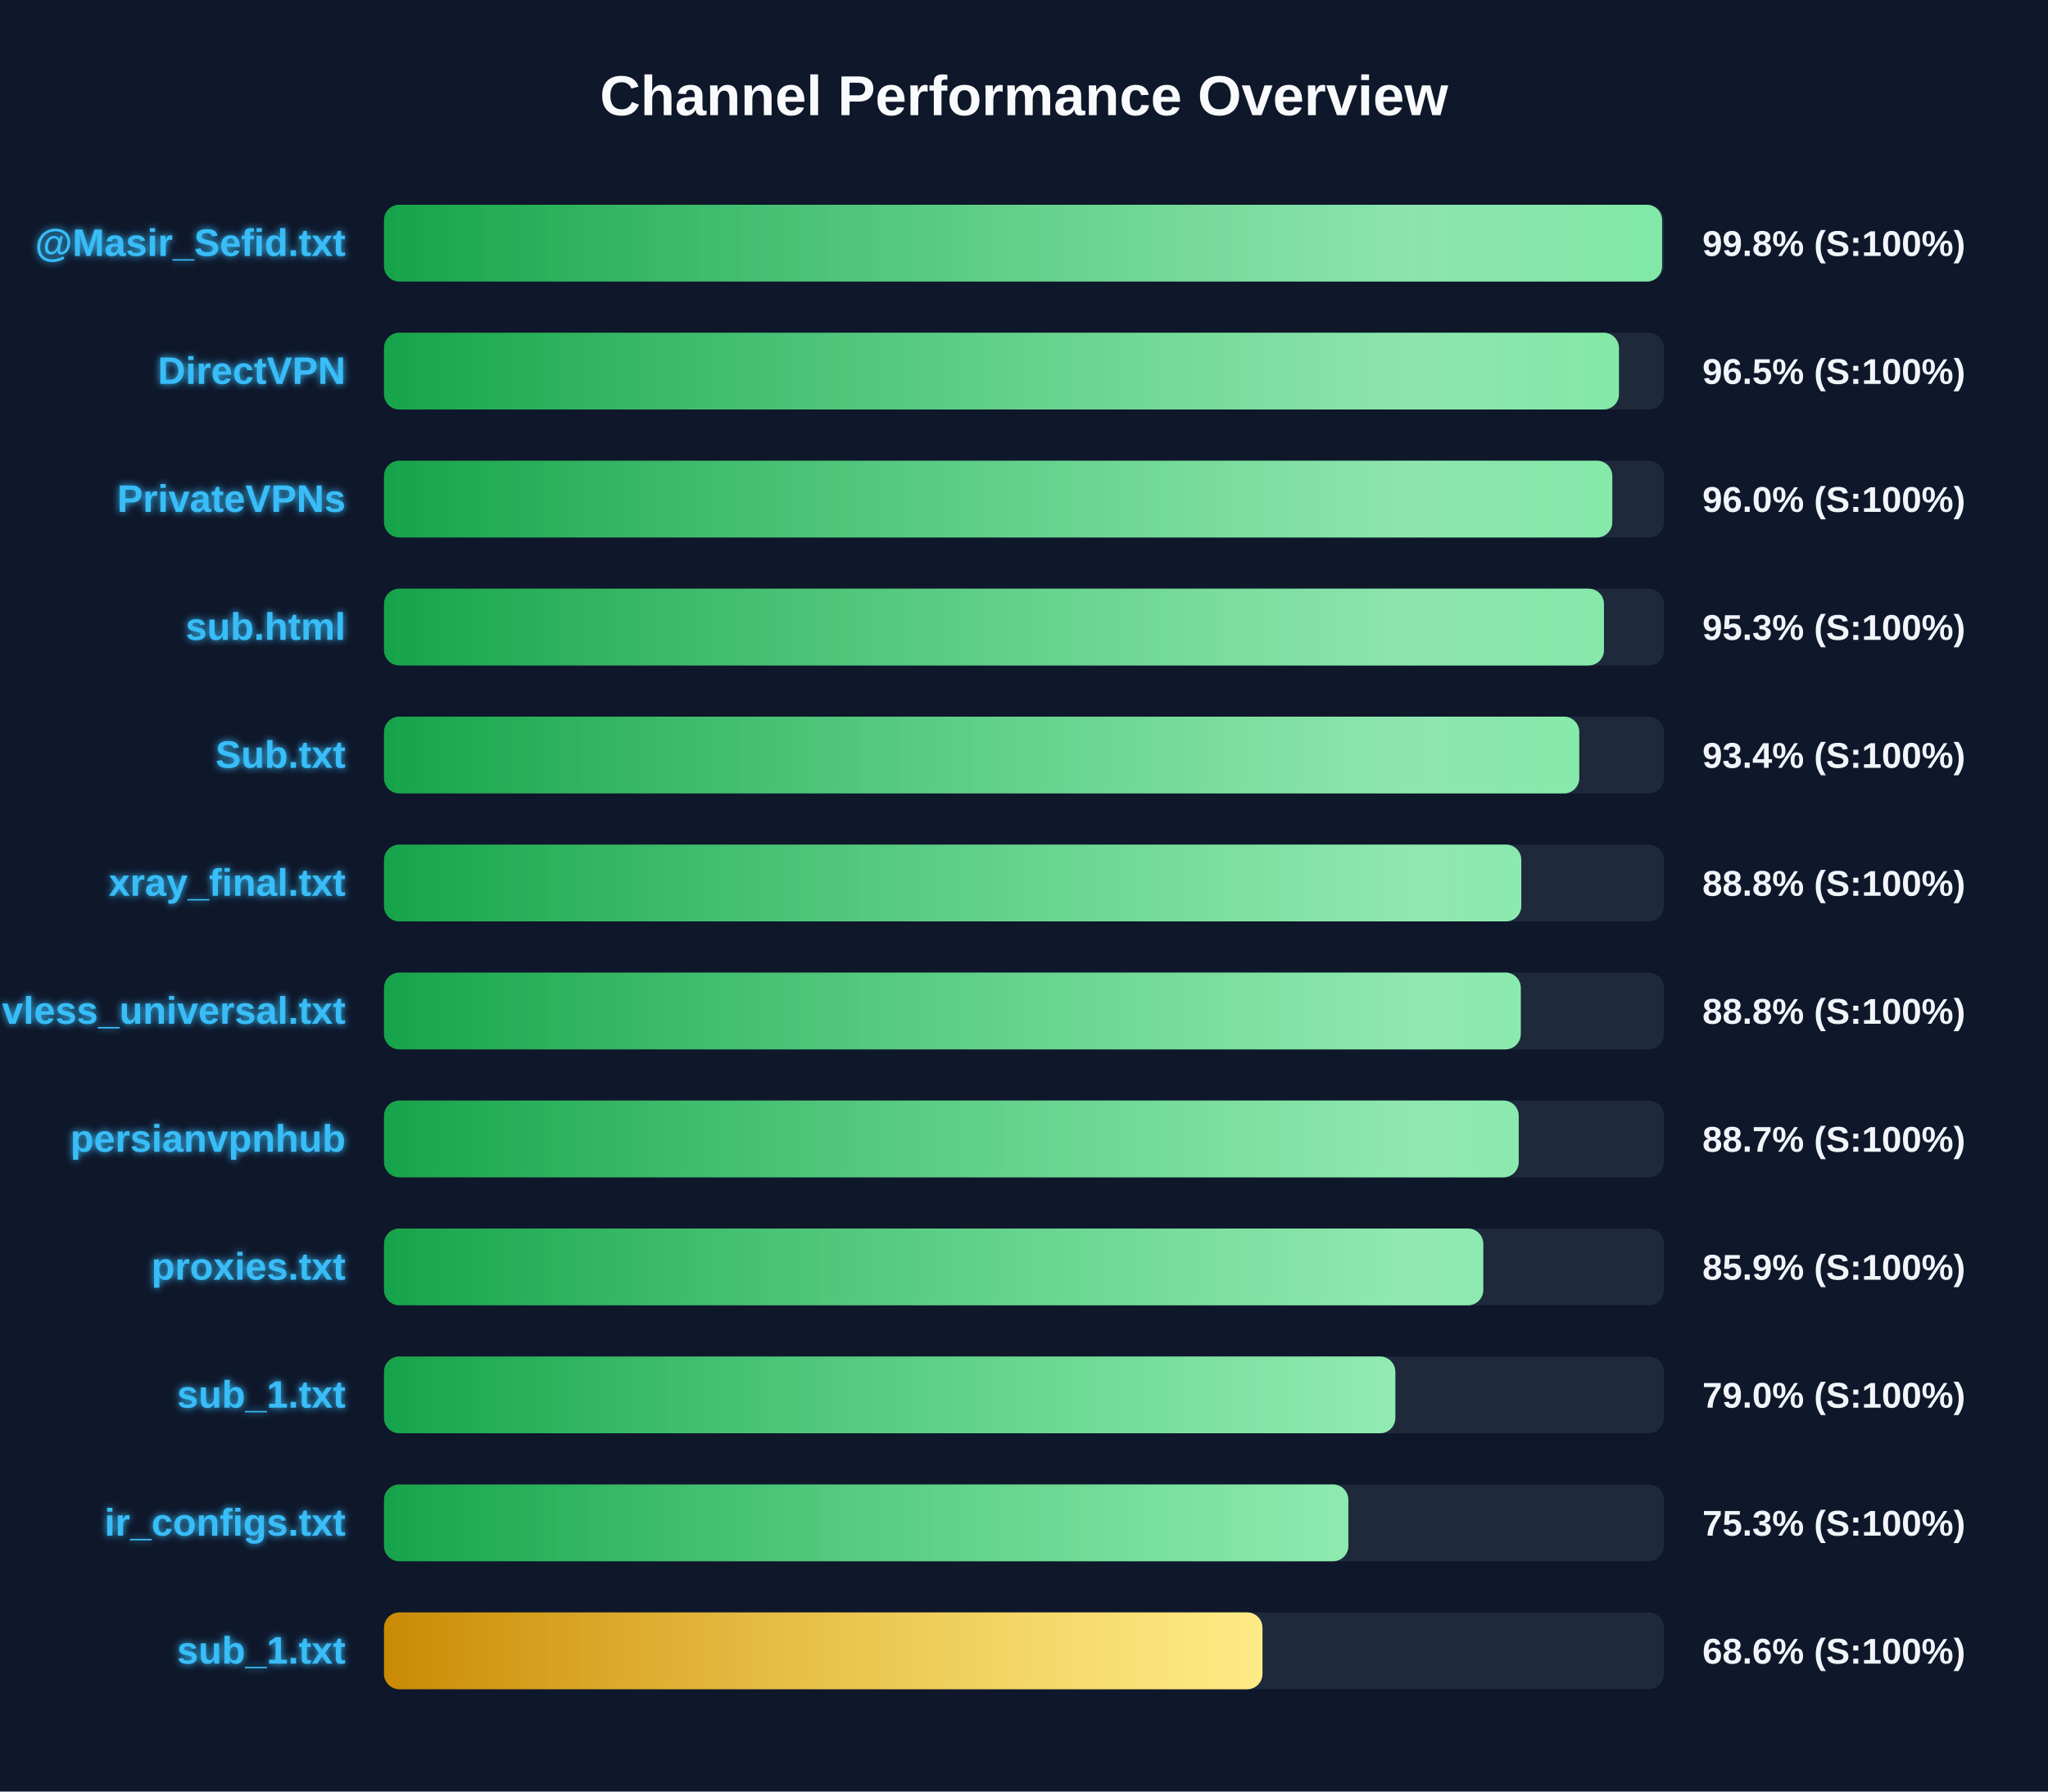
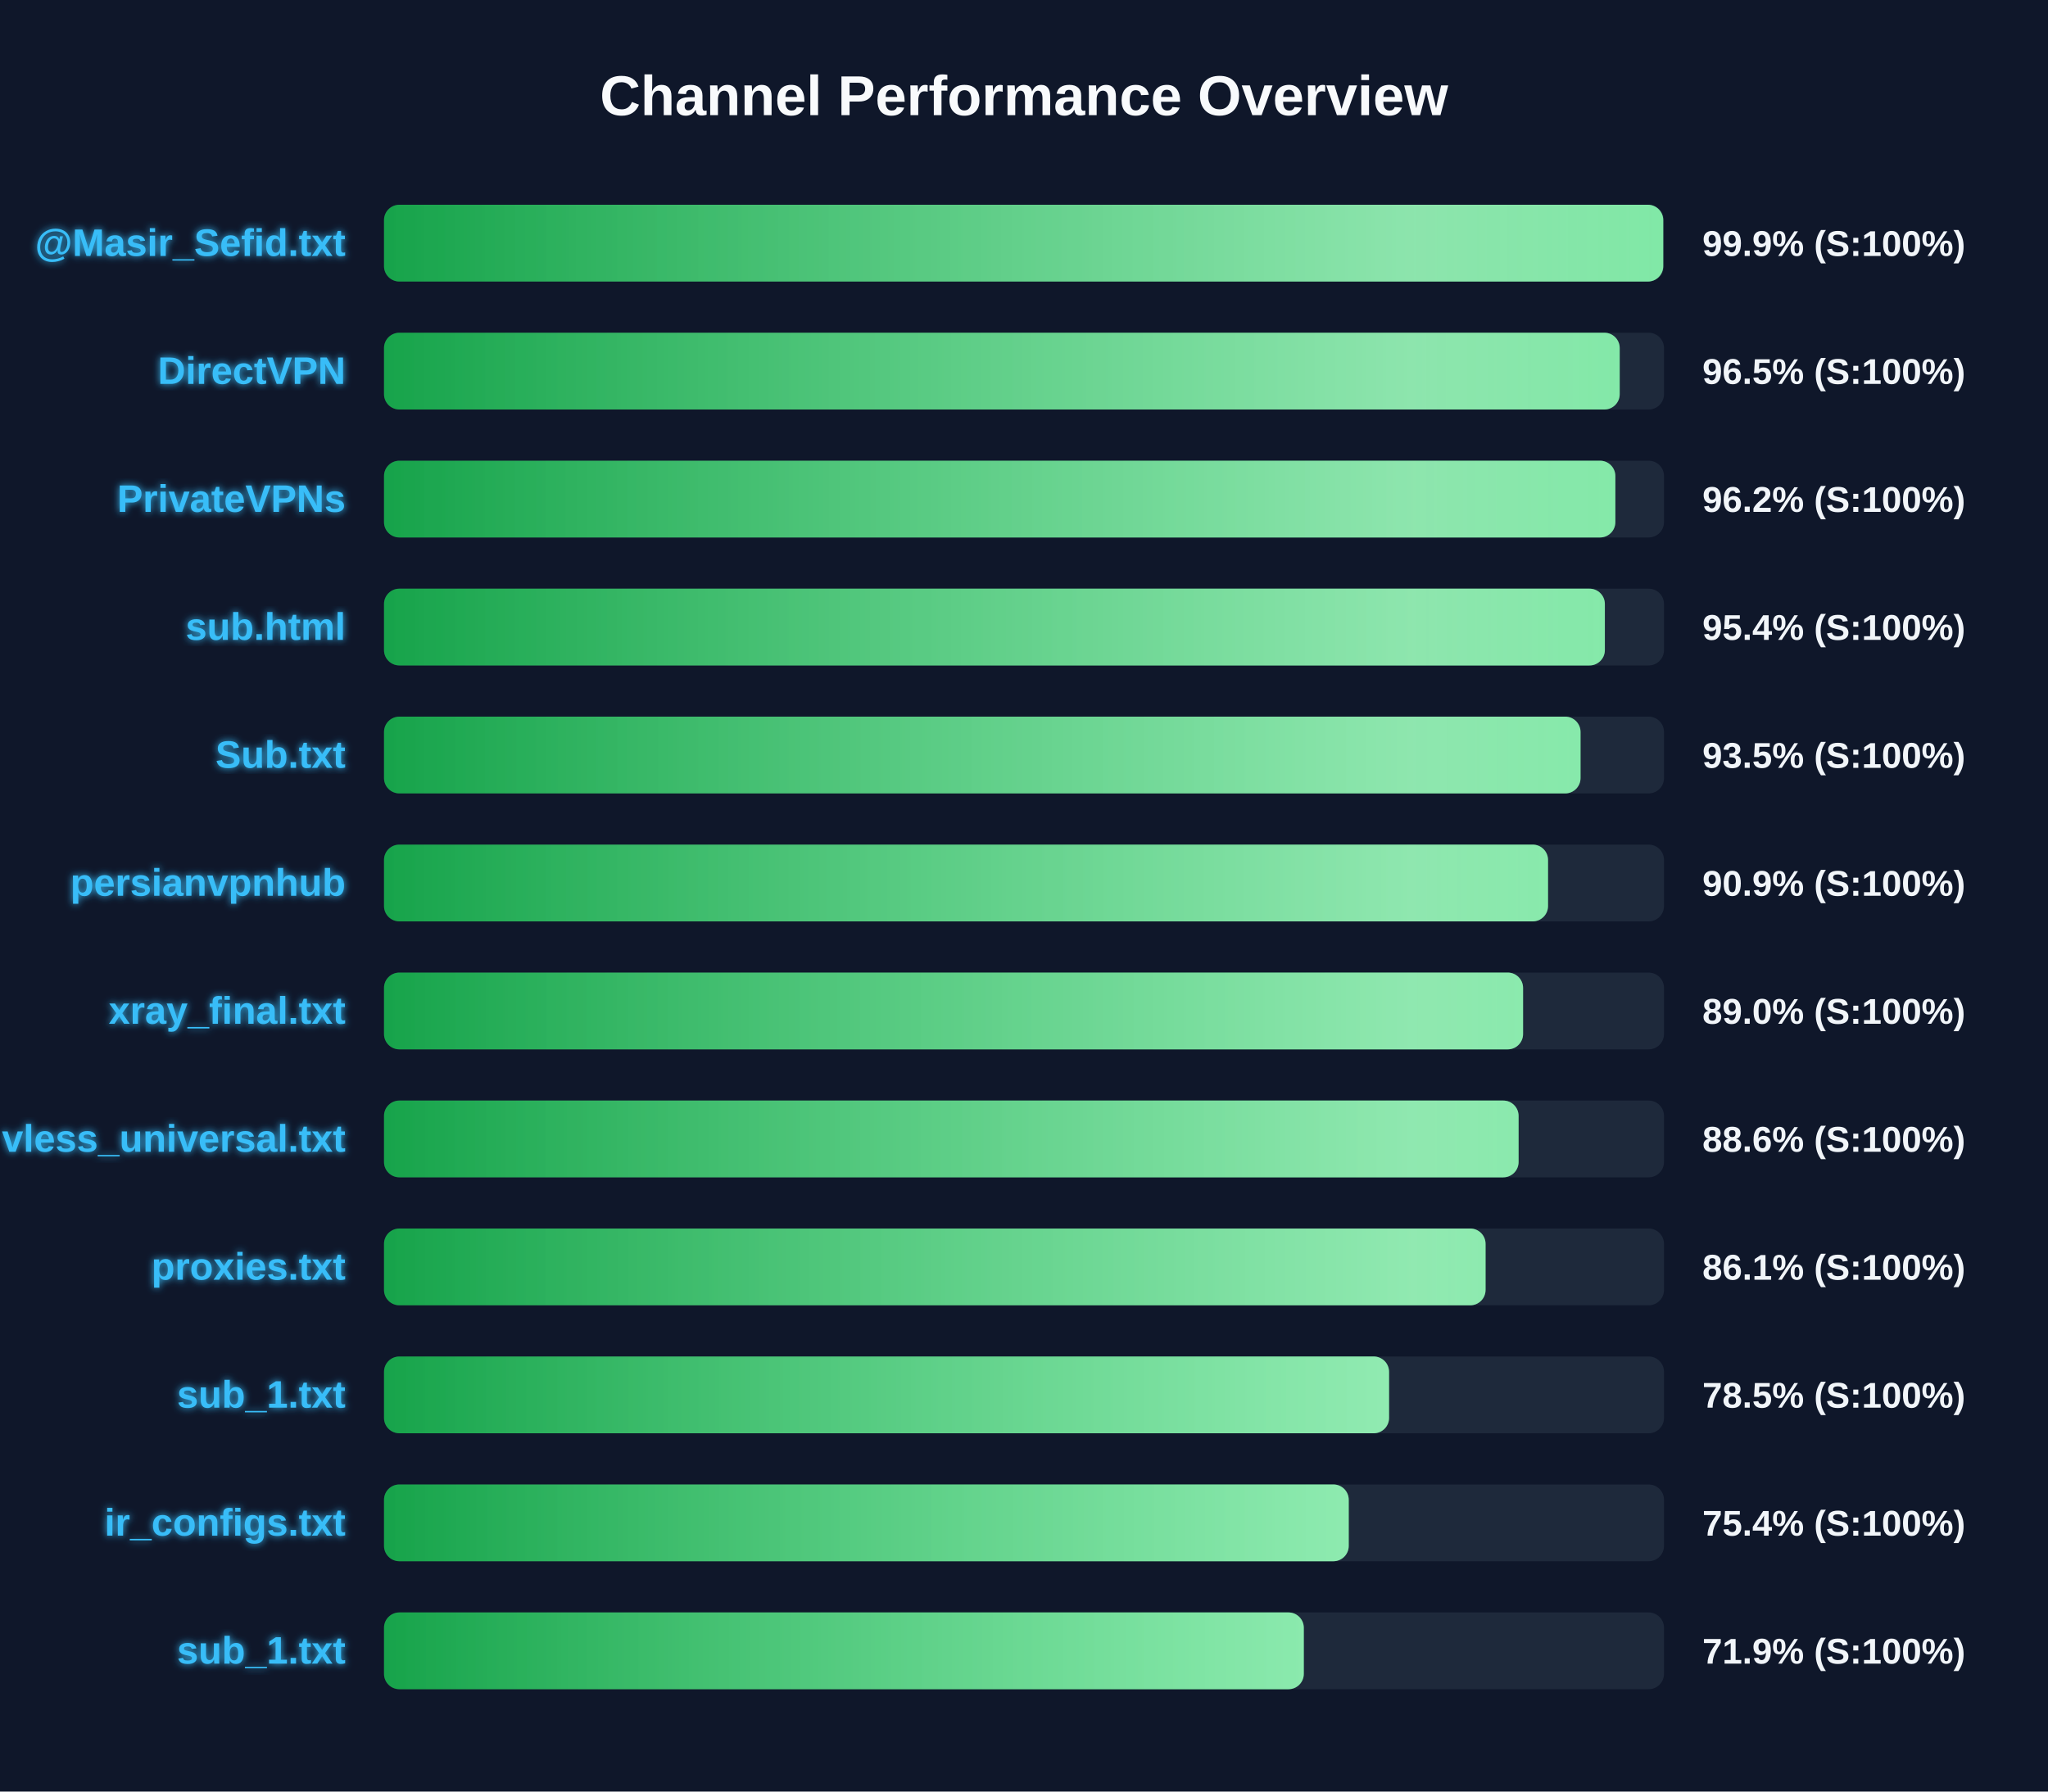
<svg xmlns="http://www.w3.org/2000/svg" width="800" height="700" version="1.1">
  <defs>
    <linearGradient id="grad-green" x1="0%" y1="0%" x2="100%" y2="0%">
      <stop offset="0%" stop-color="#16a34a" />
      <stop offset="100%" stop-color="#4ade80" />
    </linearGradient>
    <linearGradient id="grad-yellow" x1="0%" y1="0%" x2="100%" y2="0%">
      <stop offset="0%" stop-color="#ca8a04" />
      <stop offset="100%" stop-color="#fde047" />
    </linearGradient>
    <linearGradient id="grad-red" x1="0%" y1="0%" x2="100%" y2="0%">
      <stop offset="0%" stop-color="#dc2626" />
      <stop offset="100%" stop-color="#f87171" />
    </linearGradient>
    <linearGradient id="shimmer" x1="0%" y1="0%" x2="100%" y2="0%">
      <stop offset="0%" stop-color="rgba(255,255,255,0)" />
      <stop offset="50%" stop-color="rgba(255,255,255,0.4)" />
      <stop offset="100%" stop-color="rgba(255,255,255,0)" />
    </linearGradient>
    <filter id="glow" x="-20%" y="-20%" width="140%" height="140%">
      <feGaussianBlur stdDeviation="1.5" result="blur" />
      <feComposite in="SourceGraphic" in2="blur" operator="over" />
    </filter>
  </defs>
  <style>
        .bg-rect { fill: #0f172a; }
        .title { font: bold 22px 'Segoe UI', Arial, sans-serif; fill: #f8fafc; }
        .row { font: bold 15px 'Segoe UI', Arial, sans-serif; fill: #38bdf8; filter: url(#glow); }
        .score { font: bold 14px 'Segoe UI', Arial, sans-serif; fill: #f1f5f9; }
        @keyframes shimmer-anim {
            0% { transform: translateX(-100%); }
            100% { transform: translateX(200%); }
        }
        .shimmer-rect {
            animation: shimmer-anim 2.5s infinite linear;
        }
    </style>
  <rect width="100%" height="100%" class="bg-rect" />
  <text x="400" y="45" text-anchor="middle" class="title">Channel Performance Overview</text>
  <rect x="150" y="80" width="500" height="30" fill="#1e293b" rx="6" />
  <clipPath id="clip-0">
-     <rect x="150" y="80" width="499.25" height="30" rx="6" />
+     <rect x="150" y="80" width="499.7" height="30" rx="6" />
  </clipPath>
-   <rect x="150" y="80" width="499.25" height="30" fill="url(#grad-green)" rx="6" />
+   <rect x="150" y="80" width="499.7" height="30" fill="url(#grad-green)" rx="6" />
  <g clip-path="url(#clip-0)">
    <rect x="150" y="80" width="100%" height="30" fill="url(#shimmer)" class="shimmer-rect" />
  </g>
  <text x="135" y="100" text-anchor="end" class="row">@Masir_Sefid.txt</text>
-   <text x="665" y="100" text-anchor="start" class="score">99.8% (S:100%)</text>
+   <text x="665" y="100" text-anchor="start" class="score">99.9% (S:100%)</text>
  <rect x="150" y="130" width="500" height="30" fill="#1e293b" rx="6" />
  <clipPath id="clip-1">
-     <rect x="150" y="130" width="482.4" height="30" rx="6" />
+     <rect x="150" y="130" width="482.7" height="30" rx="6" />
  </clipPath>
-   <rect x="150" y="130" width="482.4" height="30" fill="url(#grad-green)" rx="6" />
+   <rect x="150" y="130" width="482.7" height="30" fill="url(#grad-green)" rx="6" />
  <g clip-path="url(#clip-1)">
    <rect x="150" y="130" width="100%" height="30" fill="url(#shimmer)" class="shimmer-rect" />
  </g>
  <text x="135" y="150" text-anchor="end" class="row">DirectVPN</text>
  <text x="665" y="150" text-anchor="start" class="score">96.5% (S:100%)</text>
  <rect x="150" y="180" width="500" height="30" fill="#1e293b" rx="6" />
  <clipPath id="clip-2">
-     <rect x="150" y="180" width="479.8" height="30" rx="6" />
+     <rect x="150" y="180" width="481.0" height="30" rx="6" />
  </clipPath>
-   <rect x="150" y="180" width="479.8" height="30" fill="url(#grad-green)" rx="6" />
+   <rect x="150" y="180" width="481.0" height="30" fill="url(#grad-green)" rx="6" />
  <g clip-path="url(#clip-2)">
    <rect x="150" y="180" width="100%" height="30" fill="url(#shimmer)" class="shimmer-rect" />
  </g>
  <text x="135" y="200" text-anchor="end" class="row">PrivateVPNs</text>
-   <text x="665" y="200" text-anchor="start" class="score">96.0% (S:100%)</text>
+   <text x="665" y="200" text-anchor="start" class="score">96.2% (S:100%)</text>
  <rect x="150" y="230" width="500" height="30" fill="#1e293b" rx="6" />
  <clipPath id="clip-3">
-     <rect x="150" y="230" width="476.55" height="30" rx="6" />
+     <rect x="150" y="230" width="476.9" height="30" rx="6" />
  </clipPath>
-   <rect x="150" y="230" width="476.55" height="30" fill="url(#grad-green)" rx="6" />
+   <rect x="150" y="230" width="476.9" height="30" fill="url(#grad-green)" rx="6" />
  <g clip-path="url(#clip-3)">
    <rect x="150" y="230" width="100%" height="30" fill="url(#shimmer)" class="shimmer-rect" />
  </g>
  <text x="135" y="250" text-anchor="end" class="row">sub.html</text>
-   <text x="665" y="250" text-anchor="start" class="score">95.3% (S:100%)</text>
+   <text x="665" y="250" text-anchor="start" class="score">95.4% (S:100%)</text>
  <rect x="150" y="280" width="500" height="30" fill="#1e293b" rx="6" />
  <clipPath id="clip-4">
-     <rect x="150" y="280" width="466.9" height="30" rx="6" />
+     <rect x="150" y="280" width="467.4" height="30" rx="6" />
  </clipPath>
-   <rect x="150" y="280" width="466.9" height="30" fill="url(#grad-green)" rx="6" />
+   <rect x="150" y="280" width="467.4" height="30" fill="url(#grad-green)" rx="6" />
  <g clip-path="url(#clip-4)">
    <rect x="150" y="280" width="100%" height="30" fill="url(#shimmer)" class="shimmer-rect" />
  </g>
  <text x="135" y="300" text-anchor="end" class="row">Sub.txt</text>
-   <text x="665" y="300" text-anchor="start" class="score">93.4% (S:100%)</text>
+   <text x="665" y="300" text-anchor="start" class="score">93.5% (S:100%)</text>
  <rect x="150" y="330" width="500" height="30" fill="#1e293b" rx="6" />
  <clipPath id="clip-5">
-     <rect x="150" y="330" width="444.25" height="30" rx="6" />
+     <rect x="150" y="330" width="454.7" height="30" rx="6" />
  </clipPath>
-   <rect x="150" y="330" width="444.25" height="30" fill="url(#grad-green)" rx="6" />
+   <rect x="150" y="330" width="454.7" height="30" fill="url(#grad-green)" rx="6" />
  <g clip-path="url(#clip-5)">
    <rect x="150" y="330" width="100%" height="30" fill="url(#shimmer)" class="shimmer-rect" />
  </g>
-   <text x="135" y="350" text-anchor="end" class="row">xray_final.txt</text>
-   <text x="665" y="350" text-anchor="start" class="score">88.8% (S:100%)</text>
+   <text x="135" y="350" text-anchor="end" class="row">persianvpnhub</text>
+   <text x="665" y="350" text-anchor="start" class="score">90.9% (S:100%)</text>
  <rect x="150" y="380" width="500" height="30" fill="#1e293b" rx="6" />
  <clipPath id="clip-6">
-     <rect x="150" y="380" width="444.05" height="30" rx="6" />
+     <rect x="150" y="380" width="444.95" height="30" rx="6" />
  </clipPath>
-   <rect x="150" y="380" width="444.05" height="30" fill="url(#grad-green)" rx="6" />
+   <rect x="150" y="380" width="444.95" height="30" fill="url(#grad-green)" rx="6" />
  <g clip-path="url(#clip-6)">
    <rect x="150" y="380" width="100%" height="30" fill="url(#shimmer)" class="shimmer-rect" />
  </g>
-   <text x="135" y="400" text-anchor="end" class="row">vless_universal.txt</text>
-   <text x="665" y="400" text-anchor="start" class="score">88.8% (S:100%)</text>
+   <text x="135" y="400" text-anchor="end" class="row">xray_final.txt</text>
+   <text x="665" y="400" text-anchor="start" class="score">89.0% (S:100%)</text>
  <rect x="150" y="430" width="500" height="30" fill="#1e293b" rx="6" />
  <clipPath id="clip-7">
-     <rect x="150" y="430" width="443.25" height="30" rx="6" />
+     <rect x="150" y="430" width="443.2" height="30" rx="6" />
  </clipPath>
-   <rect x="150" y="430" width="443.25" height="30" fill="url(#grad-green)" rx="6" />
+   <rect x="150" y="430" width="443.2" height="30" fill="url(#grad-green)" rx="6" />
  <g clip-path="url(#clip-7)">
    <rect x="150" y="430" width="100%" height="30" fill="url(#shimmer)" class="shimmer-rect" />
  </g>
-   <text x="135" y="450" text-anchor="end" class="row">persianvpnhub</text>
-   <text x="665" y="450" text-anchor="start" class="score">88.7% (S:100%)</text>
+   <text x="135" y="450" text-anchor="end" class="row">vless_universal.txt</text>
+   <text x="665" y="450" text-anchor="start" class="score">88.6% (S:100%)</text>
  <rect x="150" y="480" width="500" height="30" fill="#1e293b" rx="6" />
  <clipPath id="clip-8">
-     <rect x="150" y="480" width="429.4" height="30" rx="6" />
+     <rect x="150" y="480" width="430.3" height="30" rx="6" />
  </clipPath>
-   <rect x="150" y="480" width="429.4" height="30" fill="url(#grad-green)" rx="6" />
+   <rect x="150" y="480" width="430.3" height="30" fill="url(#grad-green)" rx="6" />
  <g clip-path="url(#clip-8)">
    <rect x="150" y="480" width="100%" height="30" fill="url(#shimmer)" class="shimmer-rect" />
  </g>
  <text x="135" y="500" text-anchor="end" class="row">proxies.txt</text>
-   <text x="665" y="500" text-anchor="start" class="score">85.9% (S:100%)</text>
+   <text x="665" y="500" text-anchor="start" class="score">86.1% (S:100%)</text>
  <rect x="150" y="530" width="500" height="30" fill="#1e293b" rx="6" />
  <clipPath id="clip-9">
-     <rect x="150" y="530" width="395.05" height="30" rx="6" />
+     <rect x="150" y="530" width="392.6" height="30" rx="6" />
  </clipPath>
-   <rect x="150" y="530" width="395.05" height="30" fill="url(#grad-green)" rx="6" />
+   <rect x="150" y="530" width="392.6" height="30" fill="url(#grad-green)" rx="6" />
  <g clip-path="url(#clip-9)">
    <rect x="150" y="530" width="100%" height="30" fill="url(#shimmer)" class="shimmer-rect" />
  </g>
  <text x="135" y="550" text-anchor="end" class="row">sub_1.txt</text>
-   <text x="665" y="550" text-anchor="start" class="score">79.0% (S:100%)</text>
+   <text x="665" y="550" text-anchor="start" class="score">78.5% (S:100%)</text>
  <rect x="150" y="580" width="500" height="30" fill="#1e293b" rx="6" />
  <clipPath id="clip-10">
-     <rect x="150" y="580" width="376.7" height="30" rx="6" />
+     <rect x="150" y="580" width="376.85" height="30" rx="6" />
  </clipPath>
-   <rect x="150" y="580" width="376.7" height="30" fill="url(#grad-green)" rx="6" />
+   <rect x="150" y="580" width="376.85" height="30" fill="url(#grad-green)" rx="6" />
  <g clip-path="url(#clip-10)">
    <rect x="150" y="580" width="100%" height="30" fill="url(#shimmer)" class="shimmer-rect" />
  </g>
  <text x="135" y="600" text-anchor="end" class="row">ir_configs.txt</text>
-   <text x="665" y="600" text-anchor="start" class="score">75.3% (S:100%)</text>
+   <text x="665" y="600" text-anchor="start" class="score">75.4% (S:100%)</text>
  <rect x="150" y="630" width="500" height="30" fill="#1e293b" rx="6" />
  <clipPath id="clip-11">
-     <rect x="150" y="630" width="343.15" height="30" rx="6" />
+     <rect x="150" y="630" width="359.3" height="30" rx="6" />
  </clipPath>
-   <rect x="150" y="630" width="343.15" height="30" fill="url(#grad-yellow)" rx="6" />
+   <rect x="150" y="630" width="359.3" height="30" fill="url(#grad-green)" rx="6" />
  <g clip-path="url(#clip-11)">
    <rect x="150" y="630" width="100%" height="30" fill="url(#shimmer)" class="shimmer-rect" />
  </g>
  <text x="135" y="650" text-anchor="end" class="row">sub_1.txt</text>
-   <text x="665" y="650" text-anchor="start" class="score">68.6% (S:100%)</text>
+   <text x="665" y="650" text-anchor="start" class="score">71.9% (S:100%)</text>
</svg>
